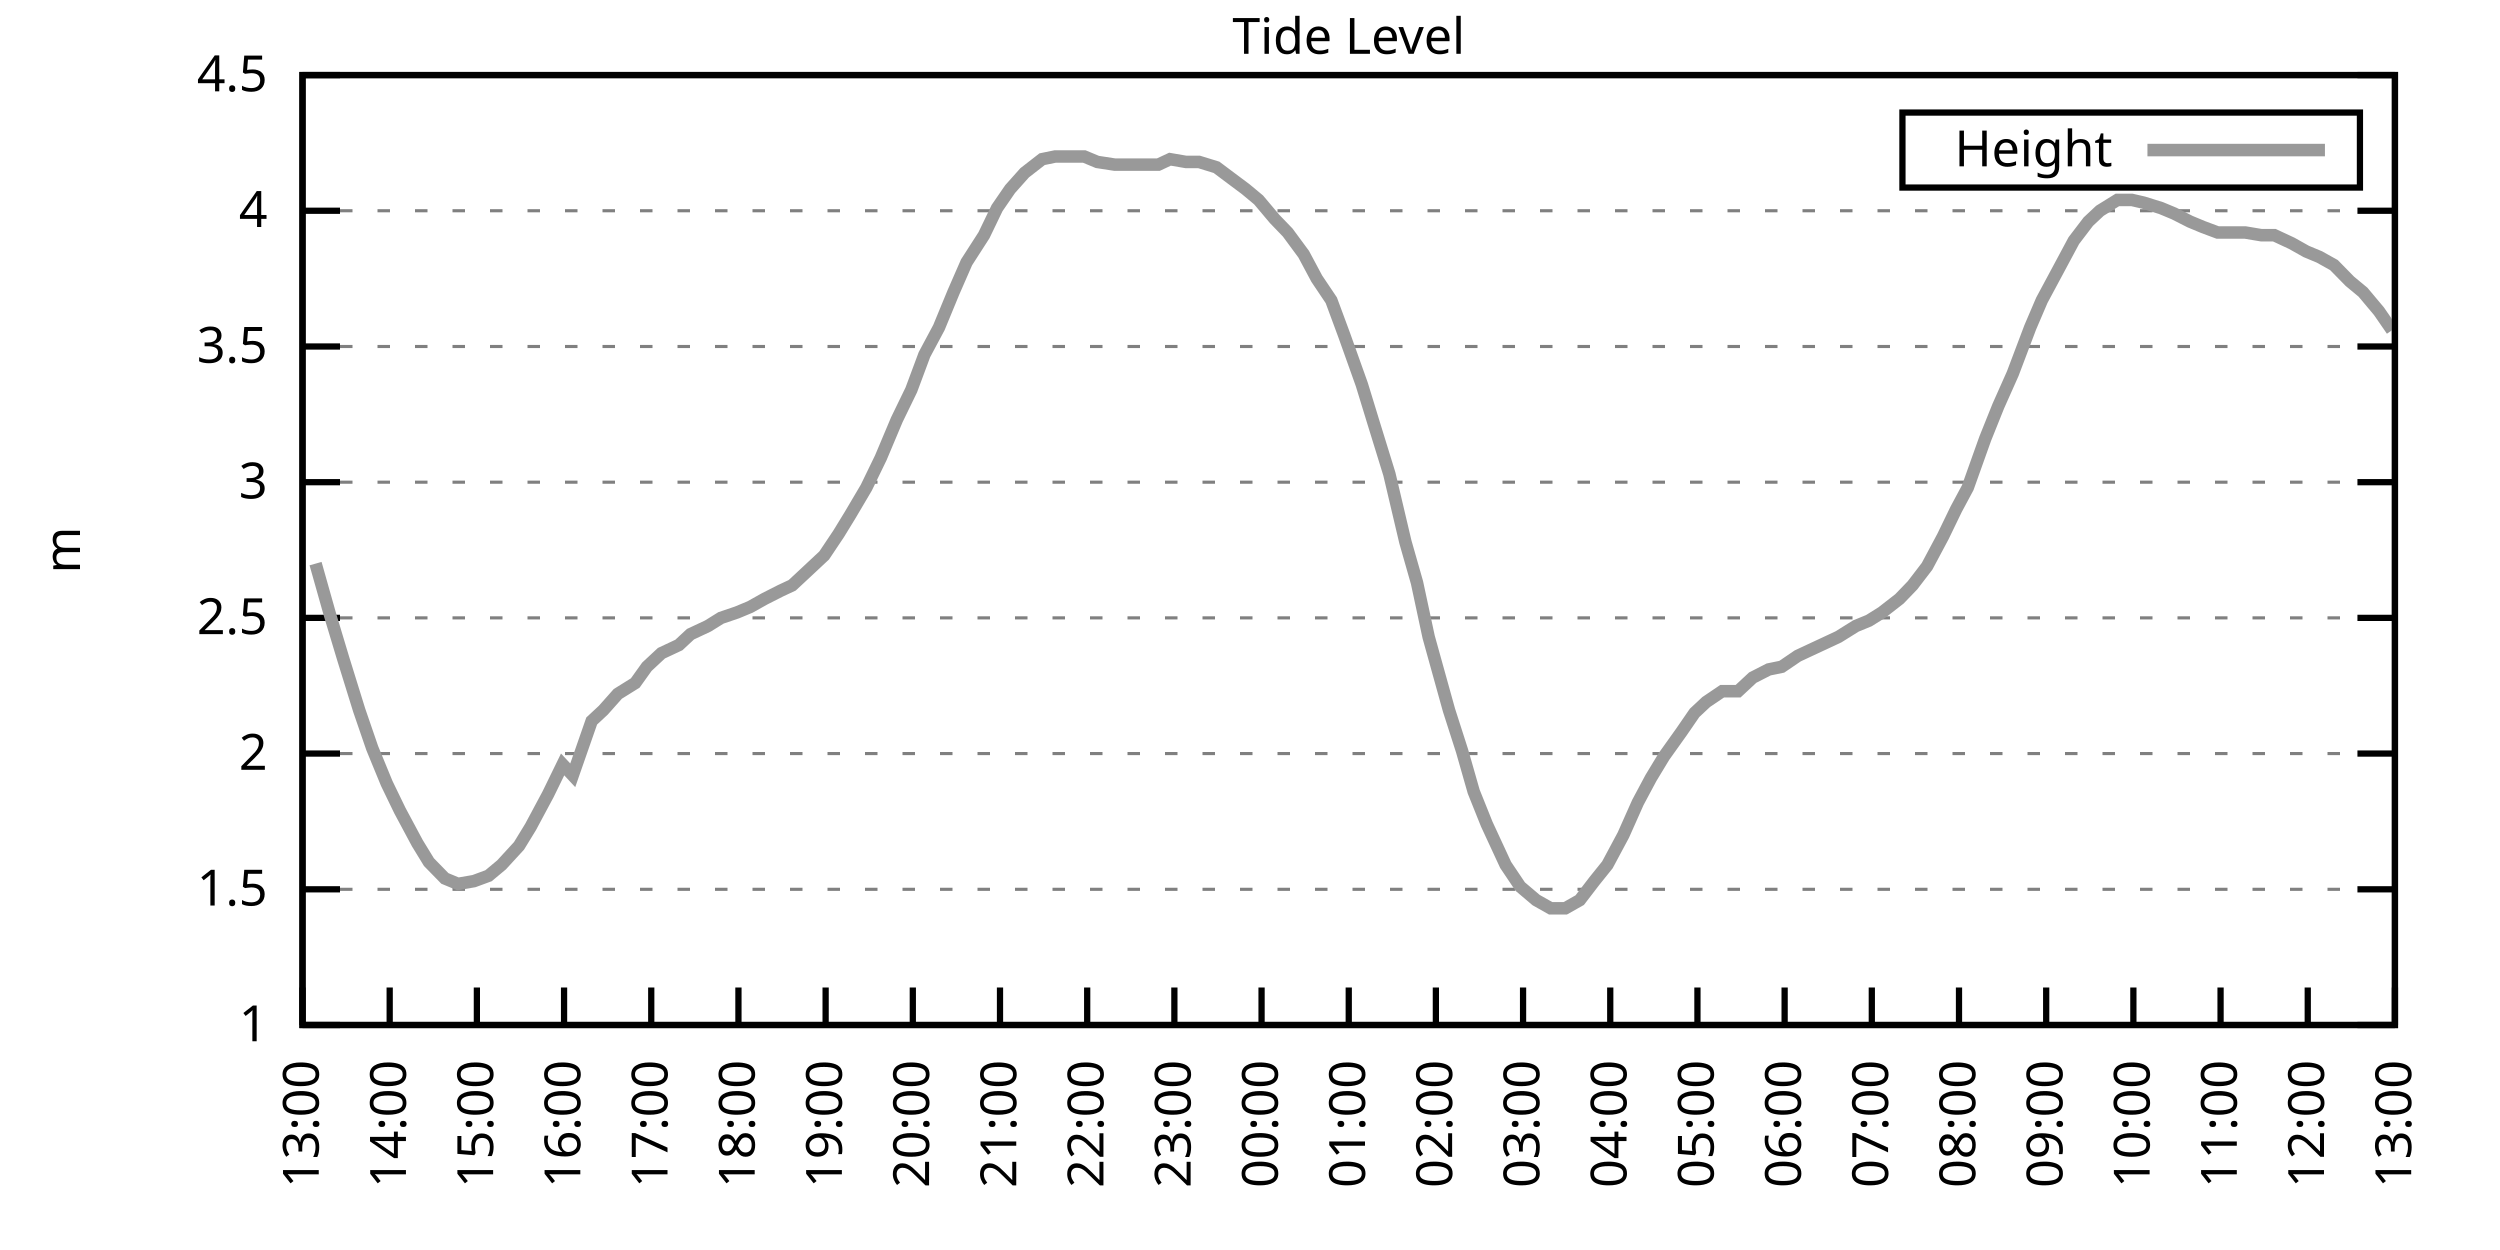
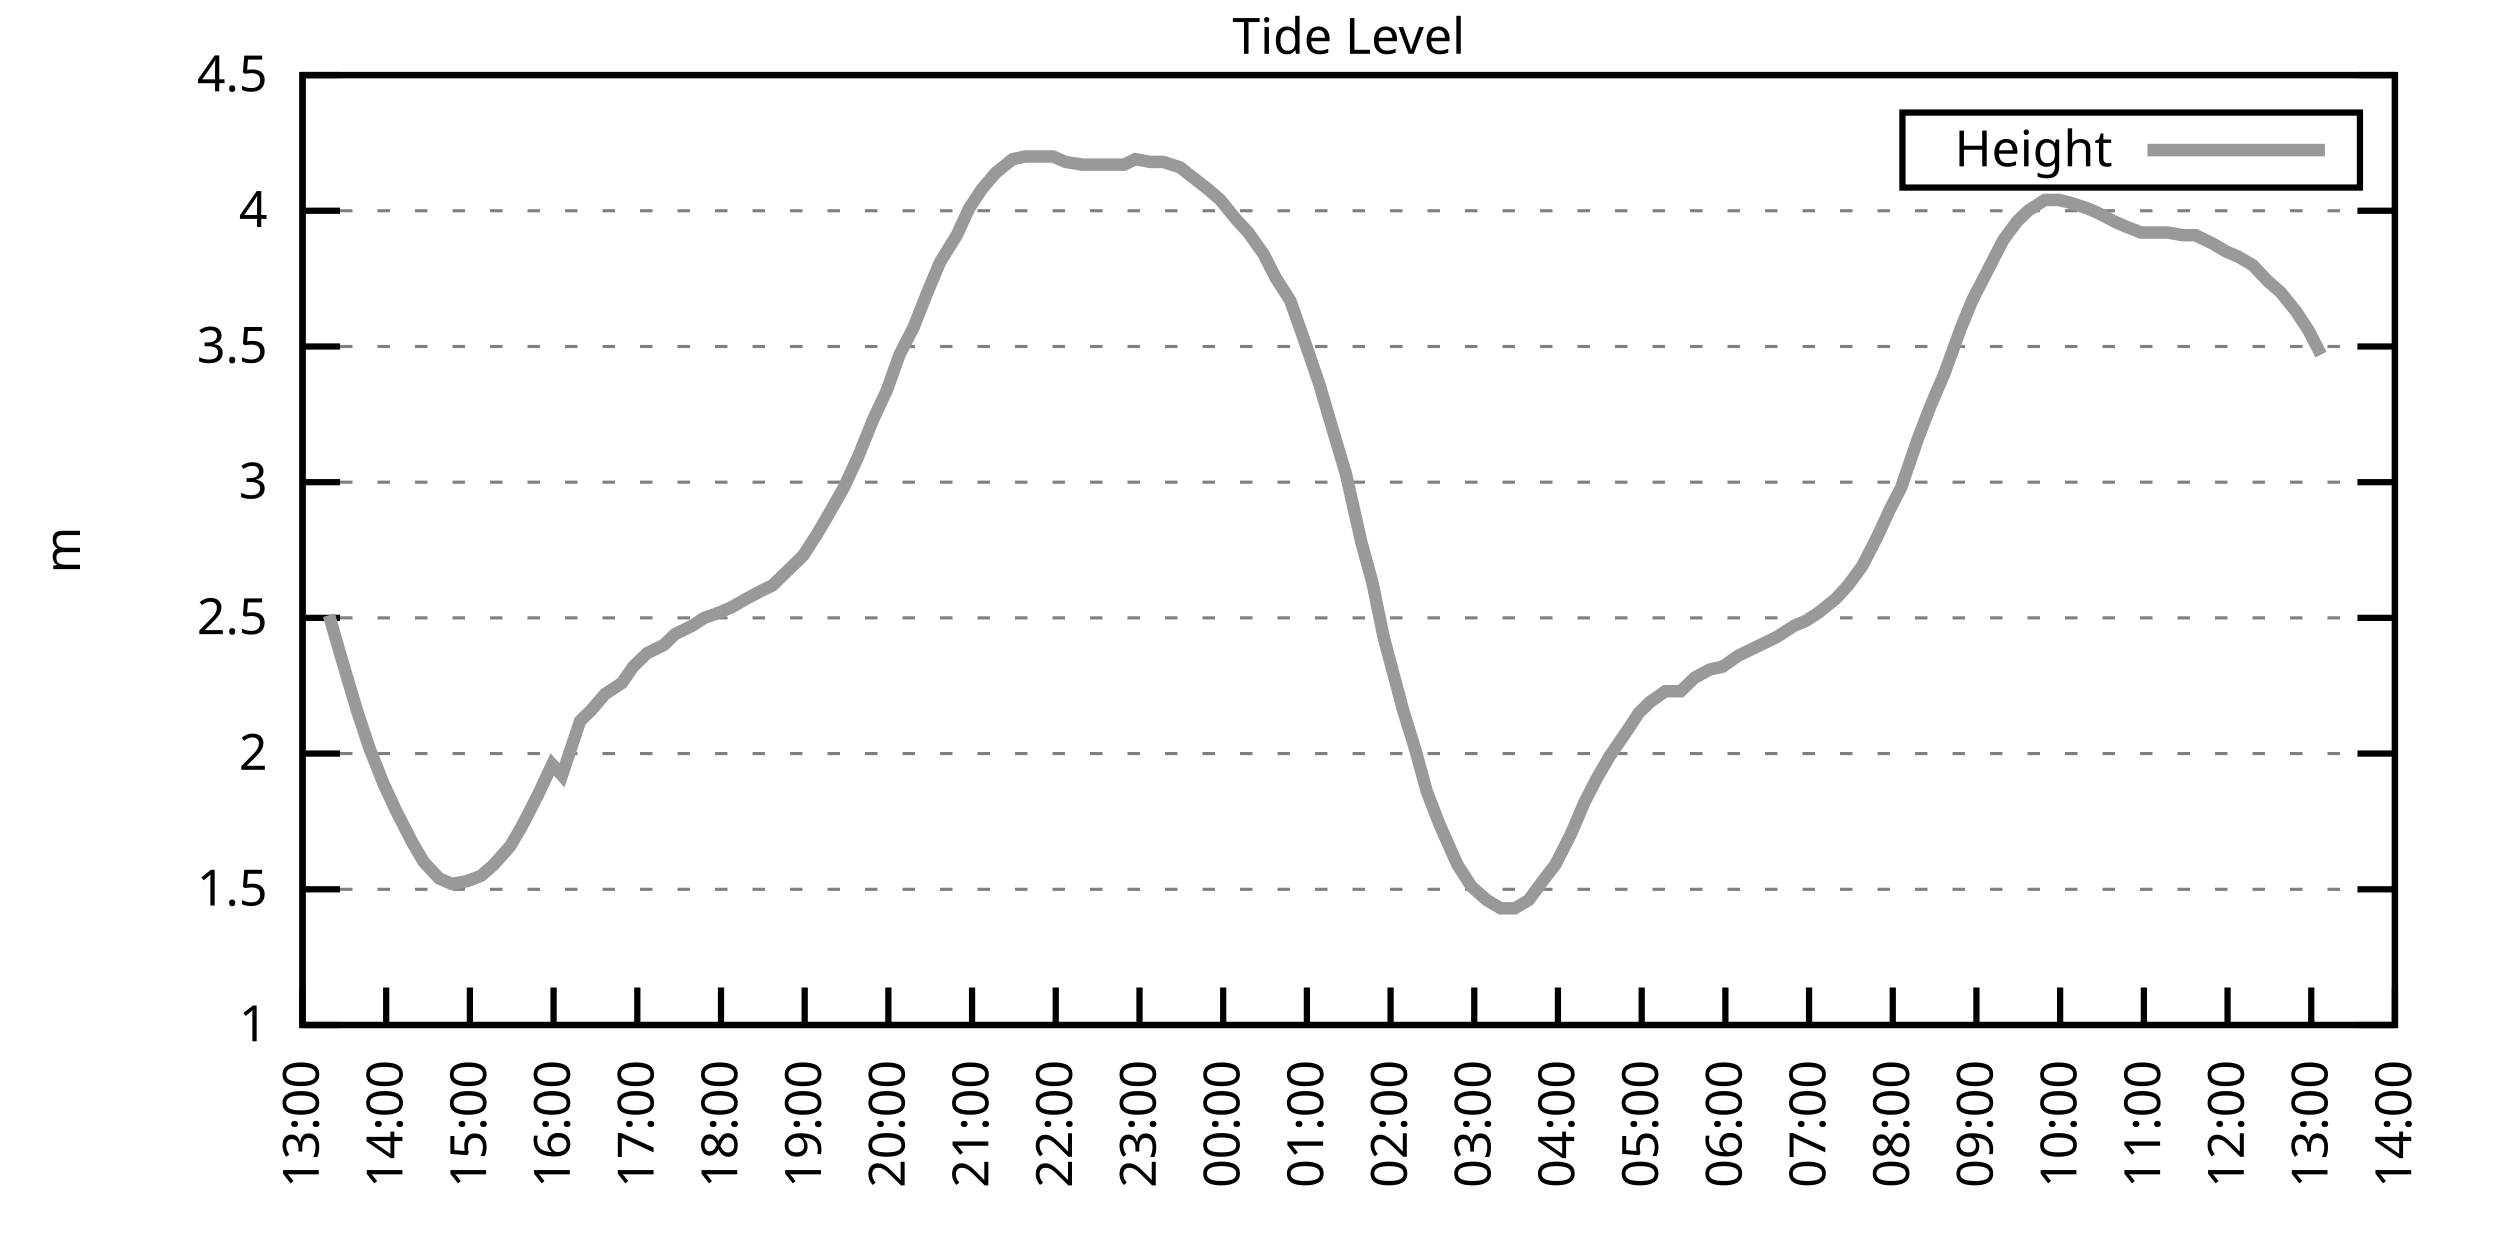
<svg xmlns="http://www.w3.org/2000/svg" xmlns:xlink="http://www.w3.org/1999/xlink" width="400" height="200" viewBox="0 0 400 200">
  <g id="gnuplot_canvas">
    <rect x="0" y="0" width="400" height="200" fill="none" />
    <defs>
      <circle id="gpDot" r="0.5" stroke-width="0.5" stroke="currentColor" />
      <path id="gpPt0" stroke-width="0.333" stroke="currentColor" d="M-1,0 h2 M0,-1 v2" />
      <path id="gpPt1" stroke-width="0.333" stroke="currentColor" d="M-1,-1 L1,1 M1,-1 L-1,1" />
      <path id="gpPt2" stroke-width="0.333" stroke="currentColor" d="M-1,0 L1,0 M0,-1 L0,1 M-1,-1 L1,1 M-1,1 L1,-1" />
      <rect id="gpPt3" stroke-width="0.333" stroke="currentColor" x="-1" y="-1" width="2" height="2" />
      <rect id="gpPt4" stroke-width="0.333" stroke="currentColor" fill="currentColor" x="-1" y="-1" width="2" height="2" />
      <circle id="gpPt5" stroke-width="0.333" stroke="currentColor" cx="0" cy="0" r="1" />
      <use xlink:href="#gpPt5" id="gpPt6" fill="currentColor" stroke="none" />
      <path id="gpPt7" stroke-width="0.333" stroke="currentColor" d="M0,-1.33 L-1.33,0.67 L1.33,0.67 z" />
      <use xlink:href="#gpPt7" id="gpPt8" fill="currentColor" stroke="none" />
      <use xlink:href="#gpPt7" id="gpPt9" stroke="currentColor" transform="rotate(180)" />
      <use xlink:href="#gpPt9" id="gpPt10" fill="currentColor" stroke="none" />
      <use xlink:href="#gpPt3" id="gpPt11" stroke="currentColor" transform="rotate(45)" />
      <use xlink:href="#gpPt11" id="gpPt12" fill="currentColor" stroke="none" />
      <path id="gpPt13" stroke-width="0.333" stroke="currentColor" d="M0,1.330 L1.265,0.411 L0.782,-1.067 L-0.782,-1.076 L-1.265,0.411 z" />
      <use xlink:href="#gpPt13" id="gpPt14" fill="currentColor" stroke="none" />
      <filter id="textbox" filterUnits="objectBoundingBox" x="0" y="0" height="1" width="1">
        <feFlood flood-color="white" flood-opacity="1" result="bgnd" />
        <feComposite in="SourceGraphic" in2="bgnd" operator="atop" />
      </filter>
      <filter id="greybox" filterUnits="objectBoundingBox" x="0" y="0" height="1" width="1">
        <feFlood flood-color="lightgrey" flood-opacity="1" result="grey" />
        <feComposite in="SourceGraphic" in2="grey" operator="atop" />
      </filter>
    </defs>
    <g fill="none" color="white" stroke="currentColor" stroke-width="1.00" stroke-linecap="butt" stroke-linejoin="miter">
</g>
    <g fill="none" color="black" stroke="currentColor" stroke-width="1.00" stroke-linecap="butt" stroke-linejoin="miter">
      <g stroke="none" shape-rendering="crispEdges">
        <polygon fill="rgb(255, 255, 255)" points="48.40,164.00 383.18,164.00 383.18,12.02 48.40,12.02 " />
      </g>
    </g>
    <g fill="none" color="black" stroke="currentColor" stroke-width="1.00" stroke-linecap="butt" stroke-linejoin="miter">
</g>
    <g fill="none" color="black" stroke="black" stroke-width="0.50" stroke-linecap="butt" stroke-linejoin="miter">
</g>
    <g fill="none" color="gray" stroke="currentColor" stroke-width="0.50" stroke-linecap="butt" stroke-linejoin="miter">
      <path stroke="gray" stroke-dasharray="2,4" class="gridline" d="M48.40,164.00 L383.19,164.00  " />
    </g>
    <g fill="none" color="gray" stroke="gray" stroke-width="1.00" stroke-linecap="butt" stroke-linejoin="miter">
</g>
    <g fill="none" color="black" stroke="currentColor" stroke-width="1.00" stroke-linecap="butt" stroke-linejoin="miter">
      <path stroke="black" d="M48.40,164.00 L54.40,164.00 M383.19,164.00 L377.19,164.00  " />
      <g transform="translate(42.80,166.60)" stroke="none" fill="black" font-family="Sans" font-size="8.00" text-anchor="end">
        <text>
          <tspan font-family="Sans"> 1</tspan>
        </text>
      </g>
    </g>
    <g fill="none" color="black" stroke="currentColor" stroke-width="1.00" stroke-linecap="butt" stroke-linejoin="miter">
</g>
    <g fill="none" color="black" stroke="black" stroke-width="0.50" stroke-linecap="butt" stroke-linejoin="miter">
</g>
    <g fill="none" color="gray" stroke="currentColor" stroke-width="0.50" stroke-linecap="butt" stroke-linejoin="miter">
      <path stroke="gray" stroke-dasharray="2,4" class="gridline" d="M48.40,142.29 L383.19,142.29  " />
    </g>
    <g fill="none" color="gray" stroke="gray" stroke-width="1.00" stroke-linecap="butt" stroke-linejoin="miter">
</g>
    <g fill="none" color="black" stroke="currentColor" stroke-width="1.00" stroke-linecap="butt" stroke-linejoin="miter">
      <path stroke="black" d="M48.40,142.29 L54.40,142.29 M383.19,142.29 L377.19,142.29  " />
      <g transform="translate(42.80,144.89)" stroke="none" fill="black" font-family="Sans" font-size="8.00" text-anchor="end">
        <text>
          <tspan font-family="Sans"> 1.5</tspan>
        </text>
      </g>
    </g>
    <g fill="none" color="black" stroke="currentColor" stroke-width="1.00" stroke-linecap="butt" stroke-linejoin="miter">
</g>
    <g fill="none" color="black" stroke="black" stroke-width="0.50" stroke-linecap="butt" stroke-linejoin="miter">
</g>
    <g fill="none" color="gray" stroke="currentColor" stroke-width="0.50" stroke-linecap="butt" stroke-linejoin="miter">
      <path stroke="gray" stroke-dasharray="2,4" class="gridline" d="M48.40,120.57 L383.19,120.57  " />
    </g>
    <g fill="none" color="gray" stroke="gray" stroke-width="1.00" stroke-linecap="butt" stroke-linejoin="miter">
</g>
    <g fill="none" color="black" stroke="currentColor" stroke-width="1.00" stroke-linecap="butt" stroke-linejoin="miter">
      <path stroke="black" d="M48.40,120.57 L54.40,120.57 M383.19,120.57 L377.19,120.57  " />
      <g transform="translate(42.80,123.17)" stroke="none" fill="black" font-family="Sans" font-size="8.00" text-anchor="end">
        <text>
          <tspan font-family="Sans"> 2</tspan>
        </text>
      </g>
    </g>
    <g fill="none" color="black" stroke="currentColor" stroke-width="1.00" stroke-linecap="butt" stroke-linejoin="miter">
</g>
    <g fill="none" color="black" stroke="black" stroke-width="0.50" stroke-linecap="butt" stroke-linejoin="miter">
</g>
    <g fill="none" color="gray" stroke="currentColor" stroke-width="0.50" stroke-linecap="butt" stroke-linejoin="miter">
      <path stroke="gray" stroke-dasharray="2,4" class="gridline" d="M48.40,98.86 L383.19,98.86  " />
    </g>
    <g fill="none" color="gray" stroke="gray" stroke-width="1.00" stroke-linecap="butt" stroke-linejoin="miter">
</g>
    <g fill="none" color="black" stroke="currentColor" stroke-width="1.00" stroke-linecap="butt" stroke-linejoin="miter">
      <path stroke="black" d="M48.40,98.86 L54.40,98.86 M383.19,98.86 L377.19,98.86  " />
      <g transform="translate(42.80,101.46)" stroke="none" fill="black" font-family="Sans" font-size="8.00" text-anchor="end">
        <text>
          <tspan font-family="Sans"> 2.5</tspan>
        </text>
      </g>
    </g>
    <g fill="none" color="black" stroke="currentColor" stroke-width="1.00" stroke-linecap="butt" stroke-linejoin="miter">
</g>
    <g fill="none" color="black" stroke="black" stroke-width="0.50" stroke-linecap="butt" stroke-linejoin="miter">
</g>
    <g fill="none" color="gray" stroke="currentColor" stroke-width="0.50" stroke-linecap="butt" stroke-linejoin="miter">
      <path stroke="gray" stroke-dasharray="2,4" class="gridline" d="M48.40,77.15 L383.19,77.15  " />
    </g>
    <g fill="none" color="gray" stroke="gray" stroke-width="1.00" stroke-linecap="butt" stroke-linejoin="miter">
</g>
    <g fill="none" color="black" stroke="currentColor" stroke-width="1.00" stroke-linecap="butt" stroke-linejoin="miter">
      <path stroke="black" d="M48.40,77.15 L54.40,77.15 M383.19,77.15 L377.19,77.15  " />
      <g transform="translate(42.80,79.75)" stroke="none" fill="black" font-family="Sans" font-size="8.00" text-anchor="end">
        <text>
          <tspan font-family="Sans"> 3</tspan>
        </text>
      </g>
    </g>
    <g fill="none" color="black" stroke="currentColor" stroke-width="1.00" stroke-linecap="butt" stroke-linejoin="miter">
</g>
    <g fill="none" color="black" stroke="black" stroke-width="0.50" stroke-linecap="butt" stroke-linejoin="miter">
</g>
    <g fill="none" color="gray" stroke="currentColor" stroke-width="0.50" stroke-linecap="butt" stroke-linejoin="miter">
      <path stroke="gray" stroke-dasharray="2,4" class="gridline" d="M48.40,55.44 L383.19,55.44  " />
    </g>
    <g fill="none" color="gray" stroke="gray" stroke-width="1.00" stroke-linecap="butt" stroke-linejoin="miter">
</g>
    <g fill="none" color="black" stroke="currentColor" stroke-width="1.00" stroke-linecap="butt" stroke-linejoin="miter">
      <path stroke="black" d="M48.40,55.44 L54.40,55.44 M383.19,55.44 L377.19,55.44  " />
      <g transform="translate(42.80,58.04)" stroke="none" fill="black" font-family="Sans" font-size="8.00" text-anchor="end">
        <text>
          <tspan font-family="Sans"> 3.5</tspan>
        </text>
      </g>
    </g>
    <g fill="none" color="black" stroke="currentColor" stroke-width="1.00" stroke-linecap="butt" stroke-linejoin="miter">
</g>
    <g fill="none" color="black" stroke="black" stroke-width="0.50" stroke-linecap="butt" stroke-linejoin="miter">
</g>
    <g fill="none" color="gray" stroke="currentColor" stroke-width="0.50" stroke-linecap="butt" stroke-linejoin="miter">
      <path stroke="gray" stroke-dasharray="2,4" class="gridline" d="M48.40,33.72 L383.19,33.72  " />
    </g>
    <g fill="none" color="gray" stroke="gray" stroke-width="1.00" stroke-linecap="butt" stroke-linejoin="miter">
</g>
    <g fill="none" color="black" stroke="currentColor" stroke-width="1.00" stroke-linecap="butt" stroke-linejoin="miter">
      <path stroke="black" d="M48.40,33.72 L54.40,33.72 M383.19,33.72 L377.19,33.72  " />
      <g transform="translate(42.80,36.32)" stroke="none" fill="black" font-family="Sans" font-size="8.00" text-anchor="end">
        <text>
          <tspan font-family="Sans"> 4</tspan>
        </text>
      </g>
    </g>
    <g fill="none" color="black" stroke="currentColor" stroke-width="1.00" stroke-linecap="butt" stroke-linejoin="miter">
</g>
    <g fill="none" color="black" stroke="black" stroke-width="0.50" stroke-linecap="butt" stroke-linejoin="miter">
</g>
    <g fill="none" color="gray" stroke="currentColor" stroke-width="0.50" stroke-linecap="butt" stroke-linejoin="miter">
      <path stroke="gray" stroke-dasharray="2,4" class="gridline" d="M48.40,12.01 L383.19,12.01  " />
    </g>
    <g fill="none" color="gray" stroke="gray" stroke-width="1.00" stroke-linecap="butt" stroke-linejoin="miter">
</g>
    <g fill="none" color="black" stroke="currentColor" stroke-width="1.00" stroke-linecap="butt" stroke-linejoin="miter">
      <path stroke="black" d="M48.40,12.01 L54.40,12.01 M383.19,12.01 L377.19,12.01  " />
      <g transform="translate(42.80,14.61)" stroke="none" fill="black" font-family="Sans" font-size="8.00" text-anchor="end">
        <text>
          <tspan font-family="Sans"> 4.5</tspan>
        </text>
      </g>
    </g>
    <g fill="none" color="black" stroke="currentColor" stroke-width="1.00" stroke-linecap="butt" stroke-linejoin="miter">
      <path stroke="black" d="M48.40,164.00 L48.40,158.00  " />
      <g transform="translate(51.00,169.60) rotate(270.00)" stroke="none" fill="black" font-family="Sans" font-size="8.00" text-anchor="end">
        <text>
          <tspan font-family="Sans">13:00</tspan>
        </text>
      </g>
    </g>
    <g fill="none" color="black" stroke="currentColor" stroke-width="1.00" stroke-linecap="butt" stroke-linejoin="miter">
-       <path stroke="black" d="M62.35,164.00 L62.35,158.00  " />
-       <g transform="translate(64.95,169.60) rotate(270.00)" stroke="none" fill="black" font-family="Sans" font-size="8.00" text-anchor="end">
+       <path stroke="black" d="M61.79,164.00 L61.79,158.00  " />
+       <g transform="translate(64.39,169.60) rotate(270.00)" stroke="none" fill="black" font-family="Sans" font-size="8.00" text-anchor="end">
        <text>
          <tspan font-family="Sans">14:00</tspan>
        </text>
      </g>
    </g>
    <g fill="none" color="black" stroke="currentColor" stroke-width="1.00" stroke-linecap="butt" stroke-linejoin="miter">
-       <path stroke="black" d="M76.30,164.00 L76.30,158.00  " />
-       <g transform="translate(78.90,169.60) rotate(270.00)" stroke="none" fill="black" font-family="Sans" font-size="8.00" text-anchor="end">
+       <path stroke="black" d="M75.18,164.00 L75.18,158.00  " />
+       <g transform="translate(77.78,169.60) rotate(270.00)" stroke="none" fill="black" font-family="Sans" font-size="8.00" text-anchor="end">
        <text>
          <tspan font-family="Sans">15:00</tspan>
        </text>
      </g>
    </g>
    <g fill="none" color="black" stroke="currentColor" stroke-width="1.00" stroke-linecap="butt" stroke-linejoin="miter">
-       <path stroke="black" d="M90.25,164.00 L90.25,158.00  " />
-       <g transform="translate(92.85,169.60) rotate(270.00)" stroke="none" fill="black" font-family="Sans" font-size="8.00" text-anchor="end">
+       <path stroke="black" d="M88.57,164.00 L88.57,158.00  " />
+       <g transform="translate(91.17,169.60) rotate(270.00)" stroke="none" fill="black" font-family="Sans" font-size="8.00" text-anchor="end">
        <text>
          <tspan font-family="Sans">16:00</tspan>
        </text>
      </g>
    </g>
    <g fill="none" color="black" stroke="currentColor" stroke-width="1.00" stroke-linecap="butt" stroke-linejoin="miter">
-       <path stroke="black" d="M104.20,164.00 L104.20,158.00  " />
-       <g transform="translate(106.80,169.60) rotate(270.00)" stroke="none" fill="black" font-family="Sans" font-size="8.00" text-anchor="end">
+       <path stroke="black" d="M101.97,164.00 L101.97,158.00  " />
+       <g transform="translate(104.57,169.60) rotate(270.00)" stroke="none" fill="black" font-family="Sans" font-size="8.00" text-anchor="end">
        <text>
          <tspan font-family="Sans">17:00</tspan>
        </text>
      </g>
    </g>
    <g fill="none" color="black" stroke="currentColor" stroke-width="1.00" stroke-linecap="butt" stroke-linejoin="miter">
-       <path stroke="black" d="M118.15,164.00 L118.15,158.00  " />
-       <g transform="translate(120.75,169.60) rotate(270.00)" stroke="none" fill="black" font-family="Sans" font-size="8.00" text-anchor="end">
+       <path stroke="black" d="M115.36,164.00 L115.36,158.00  " />
+       <g transform="translate(117.96,169.60) rotate(270.00)" stroke="none" fill="black" font-family="Sans" font-size="8.00" text-anchor="end">
        <text>
          <tspan font-family="Sans">18:00</tspan>
        </text>
      </g>
    </g>
    <g fill="none" color="black" stroke="currentColor" stroke-width="1.00" stroke-linecap="butt" stroke-linejoin="miter">
-       <path stroke="black" d="M132.10,164.00 L132.10,158.00  " />
-       <g transform="translate(134.70,169.60) rotate(270.00)" stroke="none" fill="black" font-family="Sans" font-size="8.00" text-anchor="end">
+       <path stroke="black" d="M128.75,164.00 L128.75,158.00  " />
+       <g transform="translate(131.35,169.60) rotate(270.00)" stroke="none" fill="black" font-family="Sans" font-size="8.00" text-anchor="end">
        <text>
          <tspan font-family="Sans">19:00</tspan>
        </text>
      </g>
    </g>
    <g fill="none" color="black" stroke="currentColor" stroke-width="1.00" stroke-linecap="butt" stroke-linejoin="miter">
-       <path stroke="black" d="M146.05,164.00 L146.05,158.00  " />
-       <g transform="translate(148.65,169.60) rotate(270.00)" stroke="none" fill="black" font-family="Sans" font-size="8.00" text-anchor="end">
+       <path stroke="black" d="M142.14,164.00 L142.14,158.00  " />
+       <g transform="translate(144.74,169.60) rotate(270.00)" stroke="none" fill="black" font-family="Sans" font-size="8.00" text-anchor="end">
        <text>
          <tspan font-family="Sans">20:00</tspan>
        </text>
      </g>
    </g>
    <g fill="none" color="black" stroke="currentColor" stroke-width="1.00" stroke-linecap="butt" stroke-linejoin="miter">
-       <path stroke="black" d="M160.00,164.00 L160.00,158.00  " />
-       <g transform="translate(162.60,169.60) rotate(270.00)" stroke="none" fill="black" font-family="Sans" font-size="8.00" text-anchor="end">
+       <path stroke="black" d="M155.53,164.00 L155.53,158.00  " />
+       <g transform="translate(158.13,169.60) rotate(270.00)" stroke="none" fill="black" font-family="Sans" font-size="8.00" text-anchor="end">
        <text>
          <tspan font-family="Sans">21:00</tspan>
        </text>
      </g>
    </g>
    <g fill="none" color="black" stroke="currentColor" stroke-width="1.00" stroke-linecap="butt" stroke-linejoin="miter">
-       <path stroke="black" d="M173.95,164.00 L173.95,158.00  " />
-       <g transform="translate(176.55,169.60) rotate(270.00)" stroke="none" fill="black" font-family="Sans" font-size="8.00" text-anchor="end">
+       <path stroke="black" d="M168.92,164.00 L168.92,158.00  " />
+       <g transform="translate(171.52,169.60) rotate(270.00)" stroke="none" fill="black" font-family="Sans" font-size="8.00" text-anchor="end">
        <text>
          <tspan font-family="Sans">22:00</tspan>
        </text>
      </g>
    </g>
    <g fill="none" color="black" stroke="currentColor" stroke-width="1.00" stroke-linecap="butt" stroke-linejoin="miter">
-       <path stroke="black" d="M187.90,164.00 L187.90,158.00  " />
-       <g transform="translate(190.50,169.60) rotate(270.00)" stroke="none" fill="black" font-family="Sans" font-size="8.00" text-anchor="end">
+       <path stroke="black" d="M182.32,164.00 L182.32,158.00  " />
+       <g transform="translate(184.92,169.60) rotate(270.00)" stroke="none" fill="black" font-family="Sans" font-size="8.00" text-anchor="end">
        <text>
          <tspan font-family="Sans">23:00</tspan>
        </text>
      </g>
    </g>
    <g fill="none" color="black" stroke="currentColor" stroke-width="1.00" stroke-linecap="butt" stroke-linejoin="miter">
-       <path stroke="black" d="M201.85,164.00 L201.85,158.00  " />
-       <g transform="translate(204.45,169.60) rotate(270.00)" stroke="none" fill="black" font-family="Sans" font-size="8.00" text-anchor="end">
+       <path stroke="black" d="M195.71,164.00 L195.71,158.00  " />
+       <g transform="translate(198.31,169.60) rotate(270.00)" stroke="none" fill="black" font-family="Sans" font-size="8.00" text-anchor="end">
        <text>
          <tspan font-family="Sans">00:00</tspan>
        </text>
      </g>
    </g>
    <g fill="none" color="black" stroke="currentColor" stroke-width="1.00" stroke-linecap="butt" stroke-linejoin="miter">
-       <path stroke="black" d="M215.80,164.00 L215.80,158.00  " />
-       <g transform="translate(218.40,169.60) rotate(270.00)" stroke="none" fill="black" font-family="Sans" font-size="8.00" text-anchor="end">
+       <path stroke="black" d="M209.10,164.00 L209.10,158.00  " />
+       <g transform="translate(211.70,169.60) rotate(270.00)" stroke="none" fill="black" font-family="Sans" font-size="8.00" text-anchor="end">
        <text>
          <tspan font-family="Sans">01:00</tspan>
        </text>
      </g>
    </g>
    <g fill="none" color="black" stroke="currentColor" stroke-width="1.00" stroke-linecap="butt" stroke-linejoin="miter">
-       <path stroke="black" d="M229.74,164.00 L229.74,158.00  " />
-       <g transform="translate(232.34,169.60) rotate(270.00)" stroke="none" fill="black" font-family="Sans" font-size="8.00" text-anchor="end">
+       <path stroke="black" d="M222.49,164.00 L222.49,158.00  " />
+       <g transform="translate(225.09,169.60) rotate(270.00)" stroke="none" fill="black" font-family="Sans" font-size="8.00" text-anchor="end">
        <text>
          <tspan font-family="Sans">02:00</tspan>
        </text>
      </g>
    </g>
    <g fill="none" color="black" stroke="currentColor" stroke-width="1.00" stroke-linecap="butt" stroke-linejoin="miter">
-       <path stroke="black" d="M243.69,164.00 L243.69,158.00  " />
-       <g transform="translate(246.29,169.60) rotate(270.00)" stroke="none" fill="black" font-family="Sans" font-size="8.00" text-anchor="end">
+       <path stroke="black" d="M235.88,164.00 L235.88,158.00  " />
+       <g transform="translate(238.48,169.60) rotate(270.00)" stroke="none" fill="black" font-family="Sans" font-size="8.00" text-anchor="end">
        <text>
          <tspan font-family="Sans">03:00</tspan>
        </text>
      </g>
    </g>
    <g fill="none" color="black" stroke="currentColor" stroke-width="1.00" stroke-linecap="butt" stroke-linejoin="miter">
-       <path stroke="black" d="M257.64,164.00 L257.64,158.00  " />
-       <g transform="translate(260.24,169.60) rotate(270.00)" stroke="none" fill="black" font-family="Sans" font-size="8.00" text-anchor="end">
+       <path stroke="black" d="M249.27,164.00 L249.27,158.00  " />
+       <g transform="translate(251.87,169.60) rotate(270.00)" stroke="none" fill="black" font-family="Sans" font-size="8.00" text-anchor="end">
        <text>
          <tspan font-family="Sans">04:00</tspan>
        </text>
      </g>
    </g>
    <g fill="none" color="black" stroke="currentColor" stroke-width="1.00" stroke-linecap="butt" stroke-linejoin="miter">
-       <path stroke="black" d="M271.59,164.00 L271.59,158.00  " />
-       <g transform="translate(274.19,169.60) rotate(270.00)" stroke="none" fill="black" font-family="Sans" font-size="8.00" text-anchor="end">
+       <path stroke="black" d="M262.67,164.00 L262.67,158.00  " />
+       <g transform="translate(265.27,169.60) rotate(270.00)" stroke="none" fill="black" font-family="Sans" font-size="8.00" text-anchor="end">
        <text>
          <tspan font-family="Sans">05:00</tspan>
        </text>
      </g>
    </g>
    <g fill="none" color="black" stroke="currentColor" stroke-width="1.00" stroke-linecap="butt" stroke-linejoin="miter">
-       <path stroke="black" d="M285.54,164.00 L285.54,158.00  " />
-       <g transform="translate(288.14,169.60) rotate(270.00)" stroke="none" fill="black" font-family="Sans" font-size="8.00" text-anchor="end">
+       <path stroke="black" d="M276.06,164.00 L276.06,158.00  " />
+       <g transform="translate(278.66,169.60) rotate(270.00)" stroke="none" fill="black" font-family="Sans" font-size="8.00" text-anchor="end">
        <text>
          <tspan font-family="Sans">06:00</tspan>
        </text>
      </g>
    </g>
    <g fill="none" color="black" stroke="currentColor" stroke-width="1.00" stroke-linecap="butt" stroke-linejoin="miter">
-       <path stroke="black" d="M299.49,164.00 L299.49,158.00  " />
-       <g transform="translate(302.09,169.60) rotate(270.00)" stroke="none" fill="black" font-family="Sans" font-size="8.00" text-anchor="end">
+       <path stroke="black" d="M289.45,164.00 L289.45,158.00  " />
+       <g transform="translate(292.05,169.60) rotate(270.00)" stroke="none" fill="black" font-family="Sans" font-size="8.00" text-anchor="end">
        <text>
          <tspan font-family="Sans">07:00</tspan>
        </text>
      </g>
    </g>
    <g fill="none" color="black" stroke="currentColor" stroke-width="1.00" stroke-linecap="butt" stroke-linejoin="miter">
-       <path stroke="black" d="M313.44,164.00 L313.44,158.00  " />
-       <g transform="translate(316.04,169.60) rotate(270.00)" stroke="none" fill="black" font-family="Sans" font-size="8.00" text-anchor="end">
+       <path stroke="black" d="M302.84,164.00 L302.84,158.00  " />
+       <g transform="translate(305.44,169.60) rotate(270.00)" stroke="none" fill="black" font-family="Sans" font-size="8.00" text-anchor="end">
        <text>
          <tspan font-family="Sans">08:00</tspan>
        </text>
      </g>
    </g>
    <g fill="none" color="black" stroke="currentColor" stroke-width="1.00" stroke-linecap="butt" stroke-linejoin="miter">
-       <path stroke="black" d="M327.39,164.00 L327.39,158.00  " />
-       <g transform="translate(329.99,169.60) rotate(270.00)" stroke="none" fill="black" font-family="Sans" font-size="8.00" text-anchor="end">
+       <path stroke="black" d="M316.23,164.00 L316.23,158.00  " />
+       <g transform="translate(318.83,169.60) rotate(270.00)" stroke="none" fill="black" font-family="Sans" font-size="8.00" text-anchor="end">
        <text>
          <tspan font-family="Sans">09:00</tspan>
        </text>
      </g>
    </g>
    <g fill="none" color="black" stroke="currentColor" stroke-width="1.00" stroke-linecap="butt" stroke-linejoin="miter">
-       <path stroke="black" d="M341.34,164.00 L341.34,158.00  " />
-       <g transform="translate(343.94,169.60) rotate(270.00)" stroke="none" fill="black" font-family="Sans" font-size="8.00" text-anchor="end">
+       <path stroke="black" d="M329.62,164.00 L329.62,158.00  " />
+       <g transform="translate(332.22,169.60) rotate(270.00)" stroke="none" fill="black" font-family="Sans" font-size="8.00" text-anchor="end">
        <text>
          <tspan font-family="Sans">10:00</tspan>
        </text>
      </g>
    </g>
    <g fill="none" color="black" stroke="currentColor" stroke-width="1.00" stroke-linecap="butt" stroke-linejoin="miter">
-       <path stroke="black" d="M355.29,164.00 L355.29,158.00  " />
-       <g transform="translate(357.89,169.60) rotate(270.00)" stroke="none" fill="black" font-family="Sans" font-size="8.00" text-anchor="end">
+       <path stroke="black" d="M343.02,164.00 L343.02,158.00  " />
+       <g transform="translate(345.62,169.60) rotate(270.00)" stroke="none" fill="black" font-family="Sans" font-size="8.00" text-anchor="end">
        <text>
          <tspan font-family="Sans">11:00</tspan>
        </text>
      </g>
    </g>
    <g fill="none" color="black" stroke="currentColor" stroke-width="1.00" stroke-linecap="butt" stroke-linejoin="miter">
-       <path stroke="black" d="M369.24,164.00 L369.24,158.00  " />
-       <g transform="translate(371.84,169.60) rotate(270.00)" stroke="none" fill="black" font-family="Sans" font-size="8.00" text-anchor="end">
+       <path stroke="black" d="M356.41,164.00 L356.41,158.00  " />
+       <g transform="translate(359.01,169.60) rotate(270.00)" stroke="none" fill="black" font-family="Sans" font-size="8.00" text-anchor="end">
        <text>
          <tspan font-family="Sans">12:00</tspan>
+         </text>
+       </g>
+     </g>
+     <g fill="none" color="black" stroke="currentColor" stroke-width="1.00" stroke-linecap="butt" stroke-linejoin="miter">
+       <path stroke="black" d="M369.80,164.00 L369.80,158.00  " />
+       <g transform="translate(372.40,169.60) rotate(270.00)" stroke="none" fill="black" font-family="Sans" font-size="8.00" text-anchor="end">
+         <text>
+           <tspan font-family="Sans">13:00</tspan>
        </text>
      </g>
    </g>
    <g fill="none" color="black" stroke="currentColor" stroke-width="1.00" stroke-linecap="butt" stroke-linejoin="miter">
      <path stroke="black" d="M383.19,164.00 L383.19,158.00  " />
      <g transform="translate(385.79,169.60) rotate(270.00)" stroke="none" fill="black" font-family="Sans" font-size="8.00" text-anchor="end">
        <text>
-           <tspan font-family="Sans">13:00</tspan>
+           <tspan font-family="Sans">14:00</tspan>
        </text>
      </g>
    </g>
    <g fill="none" color="black" stroke="currentColor" stroke-width="1.00" stroke-linecap="butt" stroke-linejoin="miter">
</g>
    <g fill="none" color="black" stroke="currentColor" stroke-width="1.00" stroke-linecap="butt" stroke-linejoin="miter">
      <path stroke="black" d="M48.40,12.01 L48.40,164.00 L383.19,164.00 L383.19,12.01 L48.40,12.01 Z  " />
    </g>
    <g fill="none" color="black" stroke="currentColor" stroke-width="1.00" stroke-linecap="butt" stroke-linejoin="miter">
</g>
    <g fill="none" color="black" stroke="currentColor" stroke-width="1.00" stroke-linecap="butt" stroke-linejoin="miter">
      <path stroke="black" d="M304.39,30.01 L304.39,18.01 L377.59,18.01 L377.59,30.01 L304.39,30.01 Z  " />
    </g>
    <g id="Tide_level_plot_1">
      <g fill="none" color="white" stroke="black" stroke-width="2.00" stroke-linecap="butt" stroke-linejoin="miter">
</g>
      <g fill="none" color="black" stroke="currentColor" stroke-width="2.00" stroke-linecap="butt" stroke-linejoin="miter">
        <g transform="translate(337.99,26.61)" stroke="none" fill="black" font-family="Sans" font-size="8.00" text-anchor="end">
          <text>
            <tspan font-family="Sans">Height</tspan>
          </text>
        </g>
      </g>
      <g fill="none" color="black" stroke="currentColor" stroke-width="2.00" stroke-linecap="butt" stroke-linejoin="miter">
-         <path stroke="rgb(153, 153, 153)" d="M343.59,24.01 L371.99,24.01 M50.49,90.18 L52.82,98.43 L54.91,105.38 L57.47,113.63 L59.56,119.71 L61.88,125.35   L63.98,129.69 L66.77,134.90 L68.63,137.94 L71.18,140.55 L73.28,141.42 L75.83,140.98 L78.16,140.12 L80.25,138.38   L83.04,135.34 L84.90,132.30 L87.69,127.09 L90.02,122.31 L91.64,124.05 L94.67,115.36 L96.53,113.63 L98.85,111.02   L101.64,109.28 L103.50,106.68 L105.83,104.51 L108.62,103.20 L110.48,101.47 L113.27,100.16 L115.36,98.86 L117.92,97.99   L120.01,97.12 L122.33,95.82 L124.89,94.52 L126.75,93.65 L129.08,91.48 L131.87,88.87 L134.19,85.40 L136.05,82.36   L138.61,78.02 L140.93,73.24 L143.49,67.16 L145.81,62.38 L147.91,56.74 L150.23,52.40 L152.56,46.75 L154.65,41.97   L157.44,37.63 L159.53,33.29 L161.62,30.25 L163.95,27.64 L166.74,25.47 L168.83,25.04 L171.39,25.04 L173.48,25.04   L175.57,25.91 L178.36,26.34 L180.46,26.34 L182.55,26.34 L185.34,26.34 L187.20,25.47 L189.76,25.91 L191.85,25.91   L194.64,26.77 L196.96,28.51 L199.29,30.25 L201.38,31.99 L203.94,35.03 L206.03,37.20 L208.59,40.67 L210.68,44.58   L213.01,48.05 L215.10,53.70 L217.89,61.52 L219.75,67.59 L222.30,75.85 L224.86,86.70 L226.72,93.22 L228.58,101.90   L231.84,113.63 L233.93,120.14 L235.79,126.65 L237.88,131.86 L240.90,138.38 L243.23,141.85 L245.79,144.02 L248.11,145.33   L250.44,145.33 L252.76,144.02 L255.09,140.98 L257.18,138.38 L259.74,133.60 L262.06,128.39 L264.15,124.48 L266.25,121.01   L269.04,117.10 L271.13,114.06 L272.99,112.32 L275.55,110.59 L278.10,110.59 L280.43,108.42 L282.99,107.11 L285.08,106.68   L287.64,104.94 L289.50,104.07 L292.29,102.77 L294.15,101.90 L296.94,100.16 L299.03,99.30 L301.12,97.99 L303.91,95.82   L306.00,93.65 L308.33,90.61 L310.88,85.83 L312.98,81.49 L314.84,78.02 L317.63,70.20 L319.72,64.99 L322.04,59.78   L324.83,52.40 L326.69,48.05 L329.25,43.28 L331.81,38.50 L334.13,35.46 L335.99,33.72 L338.78,31.99 L341.11,31.99   L342.97,32.42 L345.76,33.29 L347.85,34.16 L350.41,35.46 L352.50,36.33 L354.83,37.20 L357.15,37.20 L359.24,37.20   L361.80,37.63 L363.89,37.63 L366.68,38.93 L369.01,40.24 L371.10,41.11 L373.43,42.41 L375.98,45.01 L378.08,46.75   L380.63,49.79 L382.73,52.83  " />
+         <path stroke="rgb(153, 153, 153)" d="M343.59,24.01 L371.99,24.01 M52.64,98.43 L54.65,105.38 L57.10,113.63 L59.11,119.71 L61.35,125.35 L63.35,129.69   L66.03,134.90 L67.82,137.94 L70.27,140.55 L72.28,141.42 L74.74,140.98 L76.97,140.12 L78.98,138.38 L81.66,135.34   L83.44,132.30 L86.12,127.09 L88.35,122.31 L89.91,124.05 L92.82,115.36 L94.60,113.63 L96.83,111.02 L99.51,109.28   L101.30,106.68 L103.53,104.51 L106.21,103.20 L107.99,101.47 L110.67,100.16 L112.68,98.86 L115.13,97.99 L117.14,97.12   L119.38,95.82 L121.83,94.52 L123.62,93.65 L125.85,91.48 L128.53,88.87 L130.76,85.40 L132.54,82.36 L135.00,78.02   L137.23,73.24 L139.69,67.16 L141.92,62.38 L143.93,56.74 L146.16,52.40 L148.39,46.75 L150.40,41.97 L153.08,37.63   L155.09,33.29 L157.10,30.25 L159.33,27.64 L162.01,25.47 L164.01,25.04 L166.47,25.04 L168.48,25.04 L170.49,25.91   L173.17,26.34 L175.17,26.34 L177.18,26.34 L179.86,26.34 L181.65,25.47 L184.10,25.91 L186.11,25.91 L188.79,26.77   L191.02,28.51 L193.25,30.25 L195.26,31.99 L197.72,35.03 L199.73,37.20 L202.18,40.67 L204.19,44.58 L206.42,48.05   L208.43,53.70 L211.11,61.52 L212.89,67.59 L215.35,75.85 L217.80,86.70 L219.59,93.22 L221.37,101.90 L224.50,113.63   L226.51,120.14 L228.29,126.65 L230.30,131.86 L233.20,138.38 L235.44,141.85 L237.89,144.02 L240.12,145.33 L242.36,145.33   L244.59,144.02 L246.82,140.98 L248.83,138.38 L251.28,133.60 L253.51,128.39 L255.52,124.48 L257.53,121.01 L260.21,117.10   L262.22,114.06 L264.00,112.32 L266.46,110.59 L268.92,110.59 L271.15,108.42 L273.60,107.11 L275.61,106.68 L278.07,104.94   L279.85,104.07 L282.53,102.77 L284.32,101.90 L286.99,100.16 L289.00,99.30 L291.01,97.99 L293.69,95.82 L295.70,93.65   L297.93,90.61 L300.39,85.83 L302.39,81.49 L304.18,78.02 L306.86,70.20 L308.87,64.99 L311.10,59.78 L313.78,52.40   L315.56,48.05 L318.02,43.28 L320.47,38.50 L322.70,35.46 L324.49,33.72 L327.17,31.99 L329.40,31.99 L331.19,32.42   L333.86,33.29 L335.87,34.16 L338.33,35.46 L340.34,36.33 L342.57,37.20 L344.80,37.20 L346.81,37.20 L349.26,37.63   L351.27,37.63 L353.95,38.93 L356.18,40.24 L358.19,41.11 L360.42,42.41 L362.88,45.01 L364.89,46.75 L367.34,49.79   L369.35,52.83 L371.36,56.74  " />
      </g>
    </g>
    <g fill="none" color="black" stroke="currentColor" stroke-width="2.00" stroke-linecap="butt" stroke-linejoin="miter">
</g>
    <g fill="none" color="black" stroke="black" stroke-width="1.00" stroke-linecap="butt" stroke-linejoin="miter">
</g>
    <g fill="none" color="black" stroke="currentColor" stroke-width="1.00" stroke-linecap="butt" stroke-linejoin="miter">
      <path stroke="black" d="M48.40,12.01 L48.40,164.00 L383.19,164.00 L383.19,12.01 L48.40,12.01 Z  " />
      <g transform="translate(12.80,88.01) rotate(270.00)" stroke="none" fill="black" font-family="Sans" font-size="8.00" text-anchor="middle">
        <text>
          <tspan font-family="Sans">m</tspan>
        </text>
      </g>
    </g>
    <g fill="none" color="black" stroke="currentColor" stroke-width="1.00" stroke-linecap="butt" stroke-linejoin="miter">
</g>
    <g fill="none" color="black" stroke="currentColor" stroke-width="1.00" stroke-linecap="butt" stroke-linejoin="miter">
      <g transform="translate(215.79,8.61)" stroke="none" fill="black" font-family="Sans" font-size="8.00" text-anchor="middle">
        <text>
          <tspan font-family="Sans">Tide Level</tspan>
        </text>
      </g>
    </g>
    <g fill="none" color="black" stroke="currentColor" stroke-width="1.00" stroke-linecap="butt" stroke-linejoin="miter">
</g>
  </g>
</svg>
